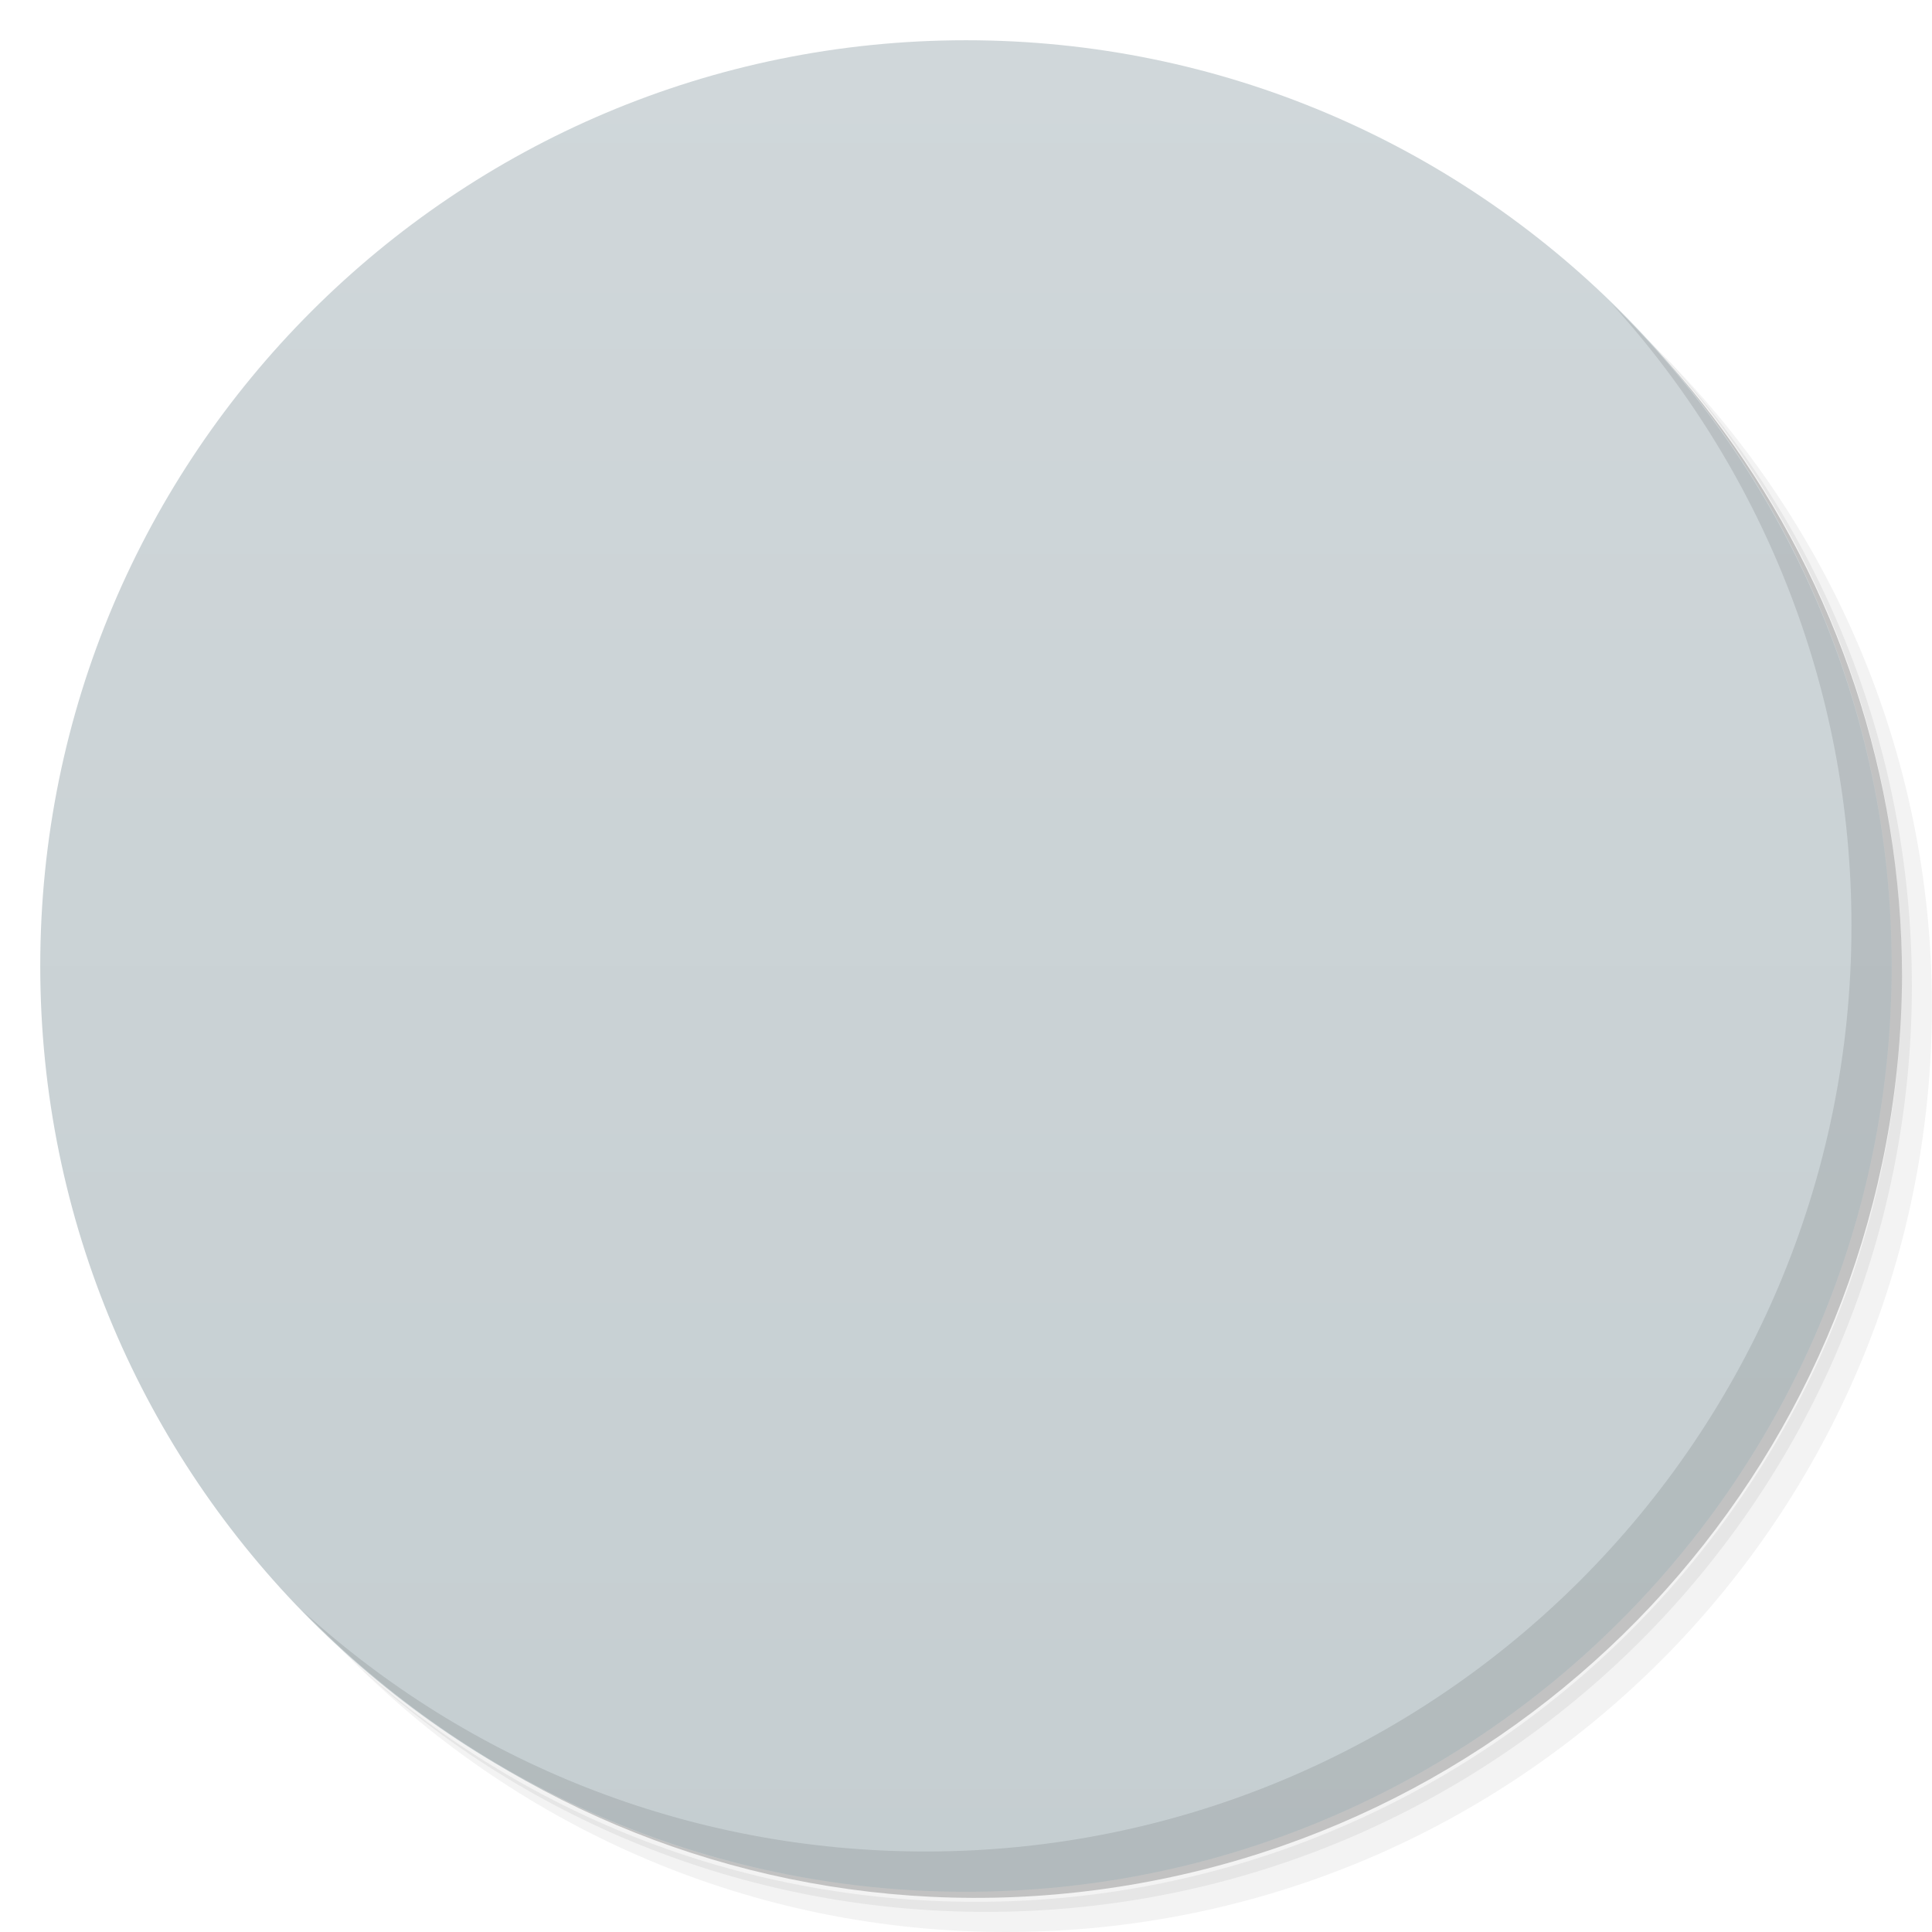
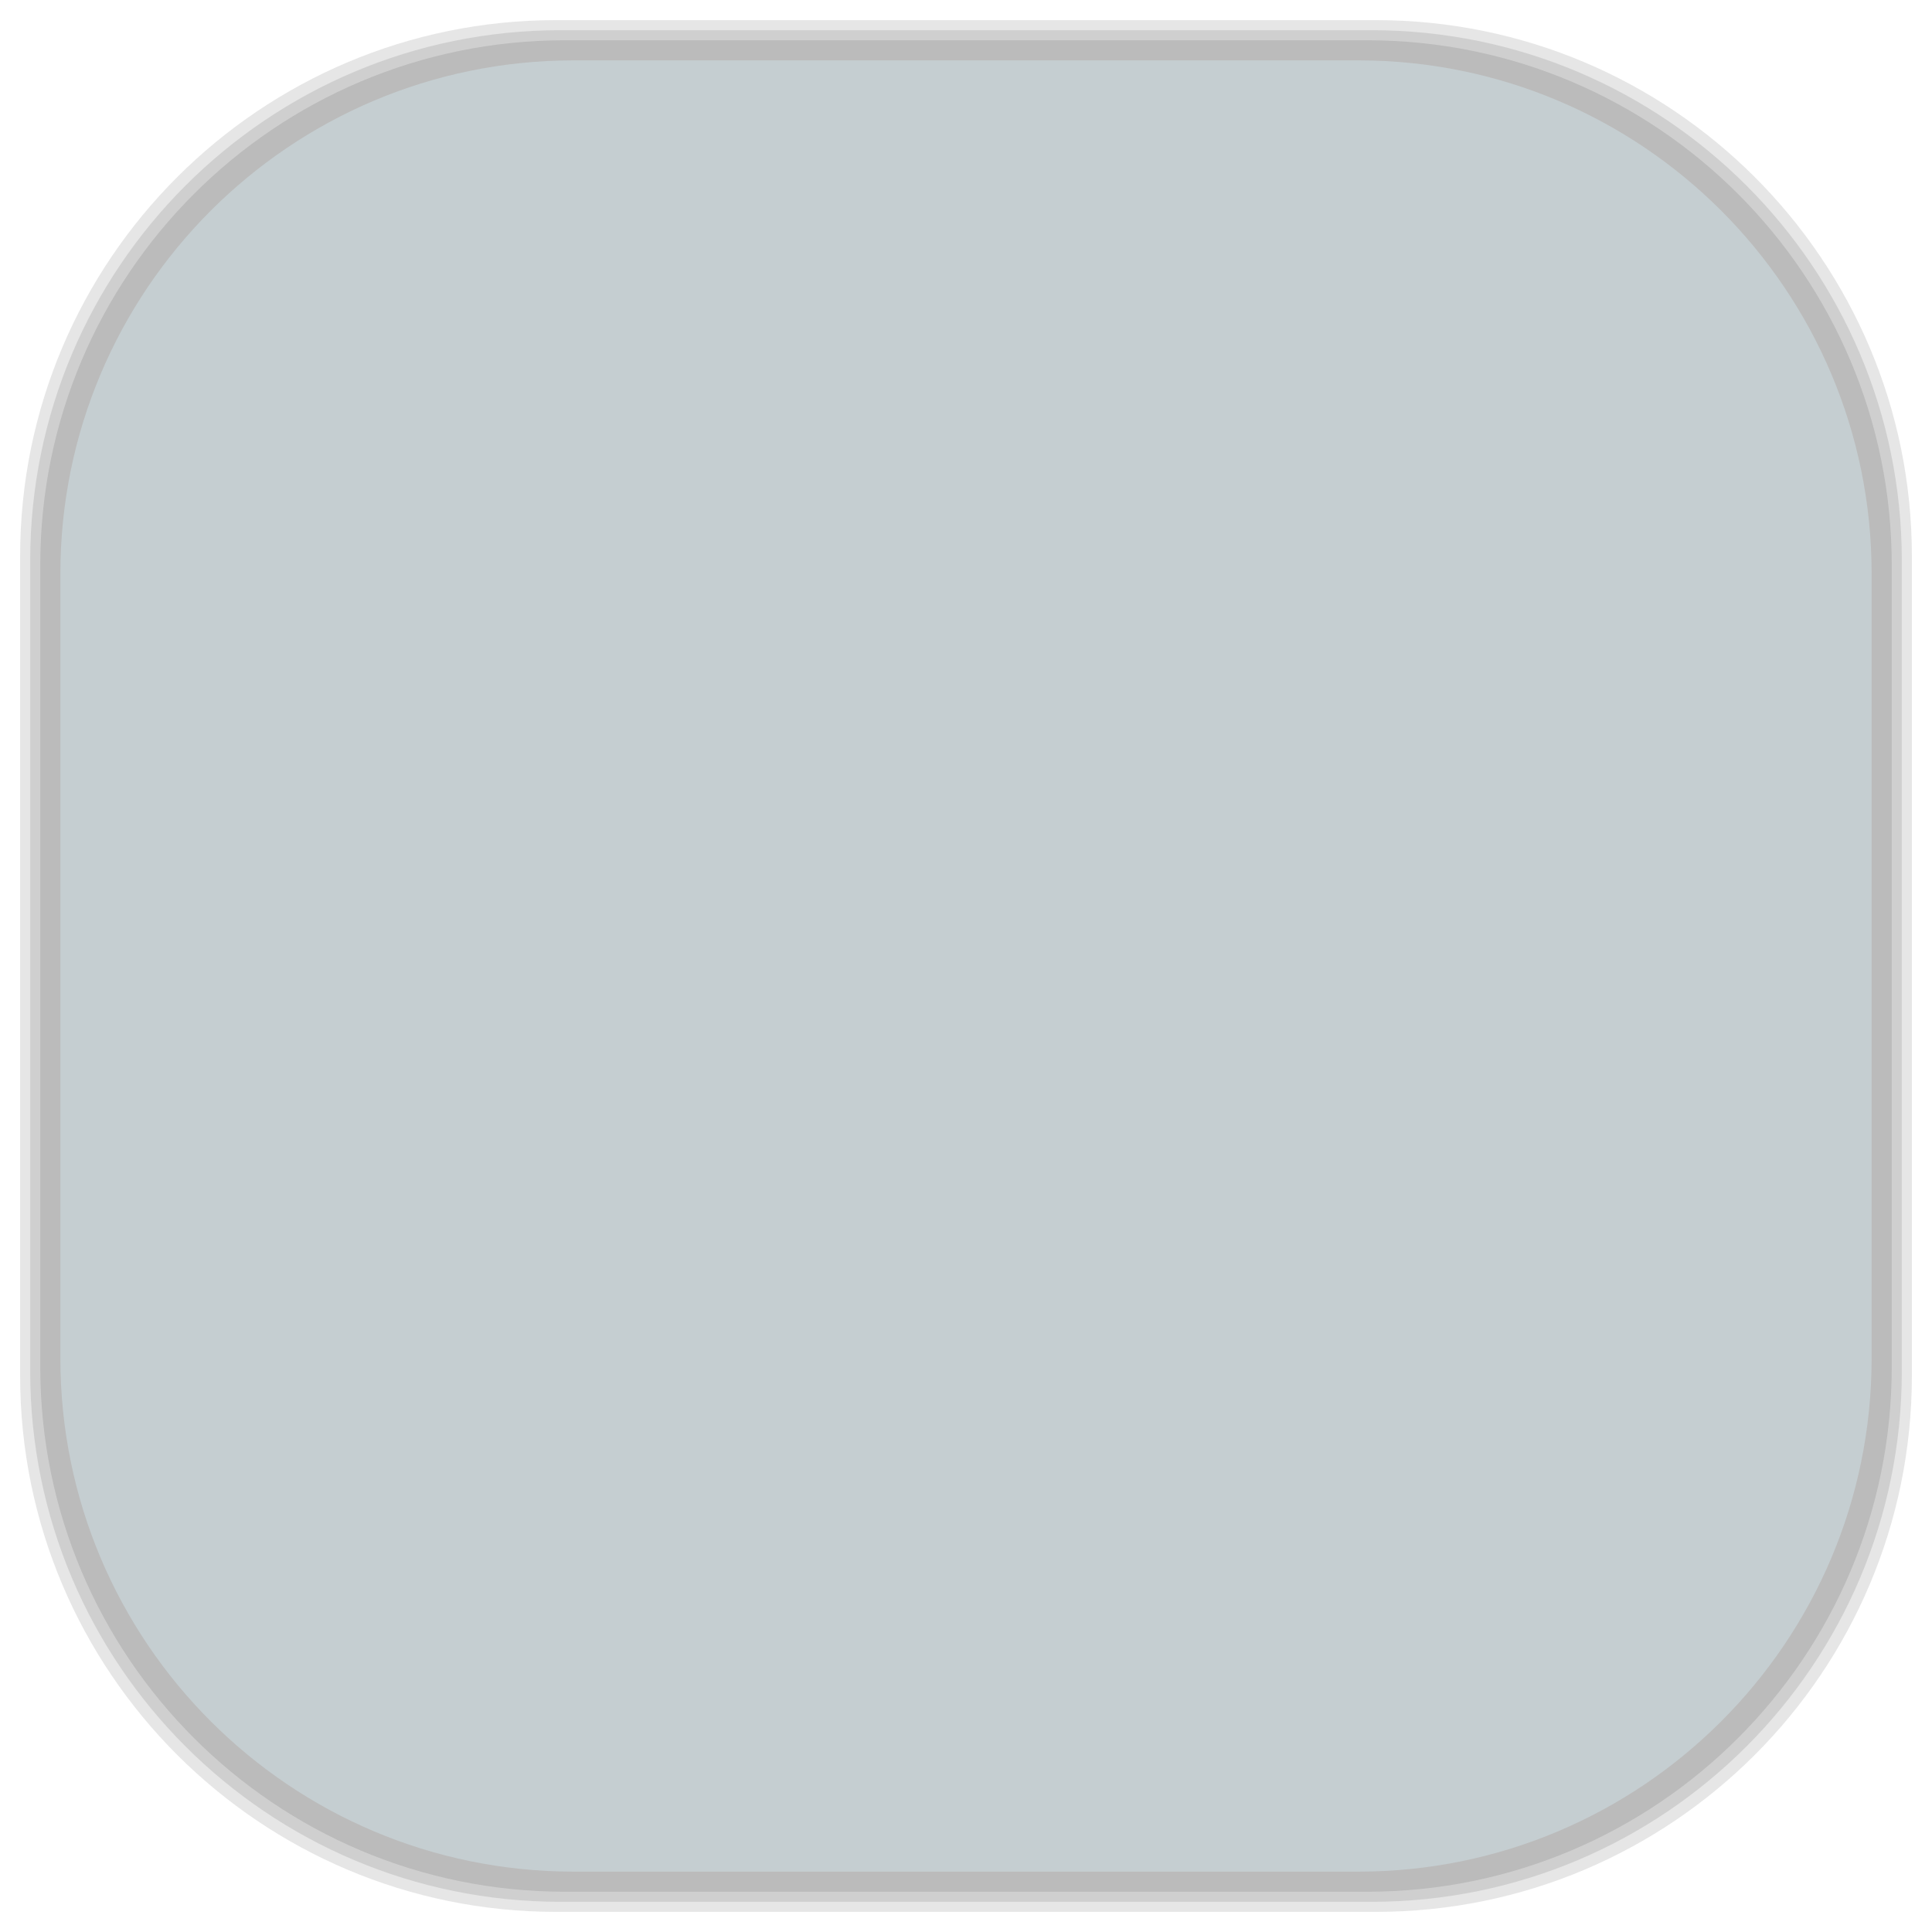
- <svg viewBox="0 0 48 48">
-   <defs>
+ <svg xmlns="http://www.w3.org/2000/svg" viewBox="0 0 48 48" id="svg2" version="1.1" width="100%" height="100%">
+   <defs id="defs4">
    <linearGradient id="linearGradient3764" x1="1" x2="47" gradientUnits="userSpaceOnUse" gradientTransform="matrix(0,-1,1,0,-1.5e-6,48)">
-       <stop stop-color="#c5ced1" stop-opacity="1" />
-       <stop offset="1" stop-color="#d0d7da" stop-opacity="1" />
+       <stop stop-color="#c5ced1" stop-opacity="1" id="stop7" />
+       <stop offset="1" stop-color="#d0d7da" stop-opacity="1" id="stop9" />
    </linearGradient>
    <clipPath id="clipPath-930142452">
-       <g transform="translate(0,-1004.362)">
-         <path d="m -24 13 c 0 1.105 -0.672 2 -1.5 2 -0.828 0 -1.5 -0.895 -1.5 -2 0 -1.105 0.672 -2 1.5 -2 0.828 0 1.5 0.895 1.5 2 z" transform="matrix(15.33333,0,0,11.5,415,878.8622)" fill="#1890d0" />
+       <g transform="translate(0,-1004.362)" id="g12">
+         <path d="m -24 13 c 0 1.105 -0.672 2 -1.5 2 -0.828 0 -1.5 -0.895 -1.5 -2 0 -1.105 0.672 -2 1.5 -2 0.828 0 1.5 0.895 1.5 2 z" transform="matrix(15.33333,0,0,11.5,415,878.8622)" fill="#1890d0" id="path14" />
      </g>
    </clipPath>
    <clipPath id="clipPath-935664152">
-       <g transform="translate(0,-1004.362)">
-         <path d="m -24 13 c 0 1.105 -0.672 2 -1.5 2 -0.828 0 -1.5 -0.895 -1.5 -2 0 -1.105 0.672 -2 1.5 -2 0.828 0 1.5 0.895 1.5 2 z" transform="matrix(15.33333,0,0,11.5,415,878.8622)" fill="#1890d0" />
+       <g transform="translate(0,-1004.362)" id="g17">
+         <path d="m -24 13 c 0 1.105 -0.672 2 -1.5 2 -0.828 0 -1.5 -0.895 -1.5 -2 0 -1.105 0.672 -2 1.5 -2 0.828 0 1.5 0.895 1.5 2 z" transform="matrix(15.33333,0,0,11.5,415,878.8622)" fill="#1890d0" id="path19" />
+       </g>
+     </clipPath>
+     <linearGradient id="linearGradient3764-8" x1="1" x2="47" gradientUnits="userSpaceOnUse" gradientTransform="matrix(0,-1,1,0,-1.5e-6,48)">
+       <stop stop-color="#b5945b" stop-opacity="1" id="stop7-3" />
+       <stop offset="1" stop-color="#bb9e69" stop-opacity="1" id="stop9-7" />
+     </linearGradient>
+     <clipPath id="clipPath-899834956">
+       <g transform="translate(0,-1004.362)" id="g12-4">
+         <path d="m -24 13 c 0 1.105 -0.672 2 -1.5 2 -0.828 0 -1.5 -0.895 -1.5 -2 0 -1.105 0.672 -2 1.5 -2 0.828 0 1.5 0.895 1.5 2 z" transform="matrix(15.33333,0,0,11.5,415,878.8622)" fill="#1890d0" id="path14-4" />
+       </g>
+     </clipPath>
+     <clipPath id="clipPath-909443126">
+       <g transform="translate(0,-1004.362)" id="g17-25">
+         <path d="m -24 13 c 0 1.105 -0.672 2 -1.5 2 -0.828 0 -1.5 -0.895 -1.5 -2 0 -1.105 0.672 -2 1.5 -2 0.828 0 1.5 0.895 1.5 2 z" transform="matrix(15.33333,0,0,11.5,415,878.8622)" fill="#1890d0" id="path19-33" />
+       </g>
+     </clipPath>
+     <clipPath id="clipPath-909443126-7">
+       <g transform="translate(0,-1004.362)" id="g17-2">
+         <path style="fill:#1890d0" d="m -24,13 c 0,1.105 -0.672,2 -1.5,2 -0.828,0 -1.5,-0.895 -1.5,-2 0,-1.105 0.672,-2 1.5,-2 0.828,0 1.5,0.895 1.5,2 z" transform="matrix(15.33333,0,0,11.5,415,878.8622)" id="path19-3" />
+       </g>
+     </clipPath>
+     <linearGradient id="linearGradient3759">
+       <stop id="stop3761" offset="0" style="stop-color:#a75e15;stop-opacity:1;" />
+       <stop id="stop3763" offset="1" style="stop-color:#ffffff;stop-opacity:0;" />
+     </linearGradient>
+     <linearGradient id="linearGradient3777">
+       <stop id="stop3779" offset="0" style="stop-color:#e0dd00;stop-opacity:1;" />
+       <stop id="stop3781" offset="1" style="stop-color:#000000;stop-opacity:0;" />
+     </linearGradient>
+     <clipPath id="clipPath-935664152-2">
+       <g transform="translate(0,-1004.362)" id="g17-0">
+         <path style="fill:#1890d0" d="m -24,13 c 0,1.105 -0.672,2 -1.5,2 -0.828,0 -1.5,-0.895 -1.5,-2 0,-1.105 0.672,-2 1.5,-2 0.828,0 1.5,0.895 1.5,2 z" transform="matrix(15.33333,0,0,11.5,415,878.8622)" id="path19-2" />
      </g>
    </clipPath>
  </defs>
-   <g>
-     <path d="m 36.31 5 c 5.859 4.062 9.688 10.831 9.688 18.5 c 0 12.426 -10.07 22.5 -22.5 22.5 c -7.669 0 -14.438 -3.828 -18.5 -9.688 c 1.037 1.822 2.306 3.499 3.781 4.969 c 4.085 3.712 9.514 5.969 15.469 5.969 c 12.703 0 23 -10.298 23 -23 c 0 -5.954 -2.256 -11.384 -5.969 -15.469 c -1.469 -1.475 -3.147 -2.744 -4.969 -3.781 z m 4.969 3.781 c 3.854 4.113 6.219 9.637 6.219 15.719 c 0 12.703 -10.297 23 -23 23 c -6.081 0 -11.606 -2.364 -15.719 -6.219 c 4.16 4.144 9.883 6.719 16.219 6.719 c 12.703 0 23 -10.298 23 -23 c 0 -6.335 -2.575 -12.06 -6.719 -16.219 z" opacity="0.05" />
-     <path d="m 41.28 8.781 c 3.712 4.085 5.969 9.514 5.969 15.469 c 0 12.703 -10.297 23 -23 23 c -5.954 0 -11.384 -2.256 -15.469 -5.969 c 4.113 3.854 9.637 6.219 15.719 6.219 c 12.703 0 23 -10.298 23 -23 c 0 -6.081 -2.364 -11.606 -6.219 -15.719 z" opacity="0.1" />
-     <path d="m 31.25 2.375 c 8.615 3.154 14.75 11.417 14.75 21.13 c 0 12.426 -10.07 22.5 -22.5 22.5 c -9.708 0 -17.971 -6.135 -21.12 -14.75 a 23 23 0 0 0 44.875 -7 a 23 23 0 0 0 -16 -21.875 z" opacity="0.2" />
+   <g id="g33" />
+   <g id="g3085">
+     <g id="layer2">
+       <rect ry="13.037" rx="13.037" y="1" x="1" height="46" width="46" id="rect3007" style="opacity:0.1;fill:#000000;fill-opacity:1;fill-rule:nonzero;stroke:none" />
+       <rect style="opacity:0.1;fill:#000000;fill-opacity:1;fill-rule:nonzero;stroke:none" id="rect3011" width="47" height="47" x="0.5" y="0.5" rx="13.32" ry="13.32" />
+       <rect style="opacity:0.1;fill:#000000;fill-opacity:1;fill-rule:nonzero;stroke:none" id="rect3013" width="46.5" height="46.5" x="0.75" y="0.75" rx="13.178" ry="13.178" />
+     </g>
+     <g style="display:inline" id="layer1">
+       <rect transform="matrix(0,-1,1,0,0,0)" ry="12.753" rx="12.753" y="1.5" x="-46.5" height="45" width="45" id="rect2988" style="fill:#c5ced1;fill-opacity:1;fill-rule:nonzero;stroke:none" />
+     </g>
  </g>
-   <g>
-     <path d="m 24 1 c 12.703 0 23 10.297 23 23 c 0 12.703 -10.297 23 -23 23 -12.703 0 -23 -10.297 -23 -23 0 -12.703 10.297 -23 23 -23 z" fill="url(#linearGradient3764)" fill-opacity="1" />
-   </g>
-   <g />
-   <g>
-     <g clip-path="url(#clipPath-930142452)">
-       <g transform="translate(1,1)">
-         <g opacity="0.1">
-           <g>
-             <path d="m 19 12 l 10 0 l 0 16 l 4.996 0 l -9.996 8 l -10 -8 l 5 0 m 0 -16" fill="#000" stroke="none" fill-rule="nonzero" fill-opacity="1" />
-           </g>
-         </g>
+   <g transform="translate(0.002,0)" id="g47-7">
+     <g clip-path="url(#clipPath-935664152-2)" id="g49-9">
+       <g id="g51-2">
+         <path style="fill:#ff453d;fill-opacity:1;fill-rule:nonzero;stroke:none" d="m 19,12 10,0 0,16 4.996,0 -9.996,8 -10,-8 5,0 m 0,-16" id="path53-2" />
      </g>
    </g>
  </g>
-   <g>
-     <g clip-path="url(#clipPath-935664152)">
-       <g>
-         <path d="m 19 12 l 10 0 l 0 16 l 4.996 0 l -9.996 8 l -10 -8 l 5 0 m 0 -16" fill="#ff453d" stroke="none" fill-rule="nonzero" fill-opacity="1" />
-       </g>
-     </g>
-   </g>
-   <g>
-     <path d="m 40.03 7.531 c 3.712 4.084 5.969 9.514 5.969 15.469 0 12.703 -10.297 23 -23 23 c -5.954 0 -11.384 -2.256 -15.469 -5.969 4.178 4.291 10.01 6.969 16.469 6.969 c 12.703 0 23 -10.298 23 -23 0 -6.462 -2.677 -12.291 -6.969 -16.469 z" opacity="0.1" />
-   </g>
</svg>
